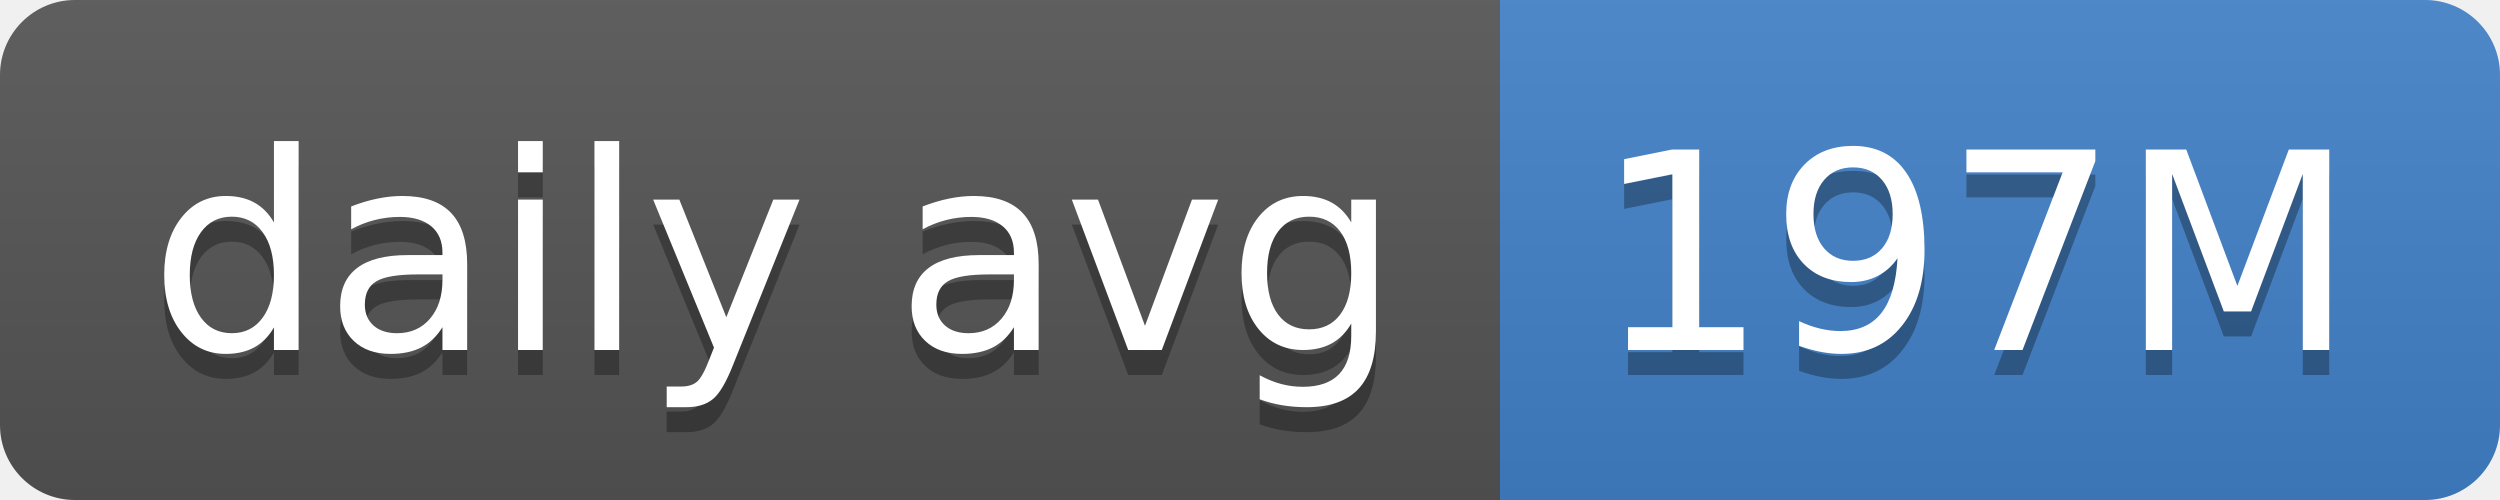
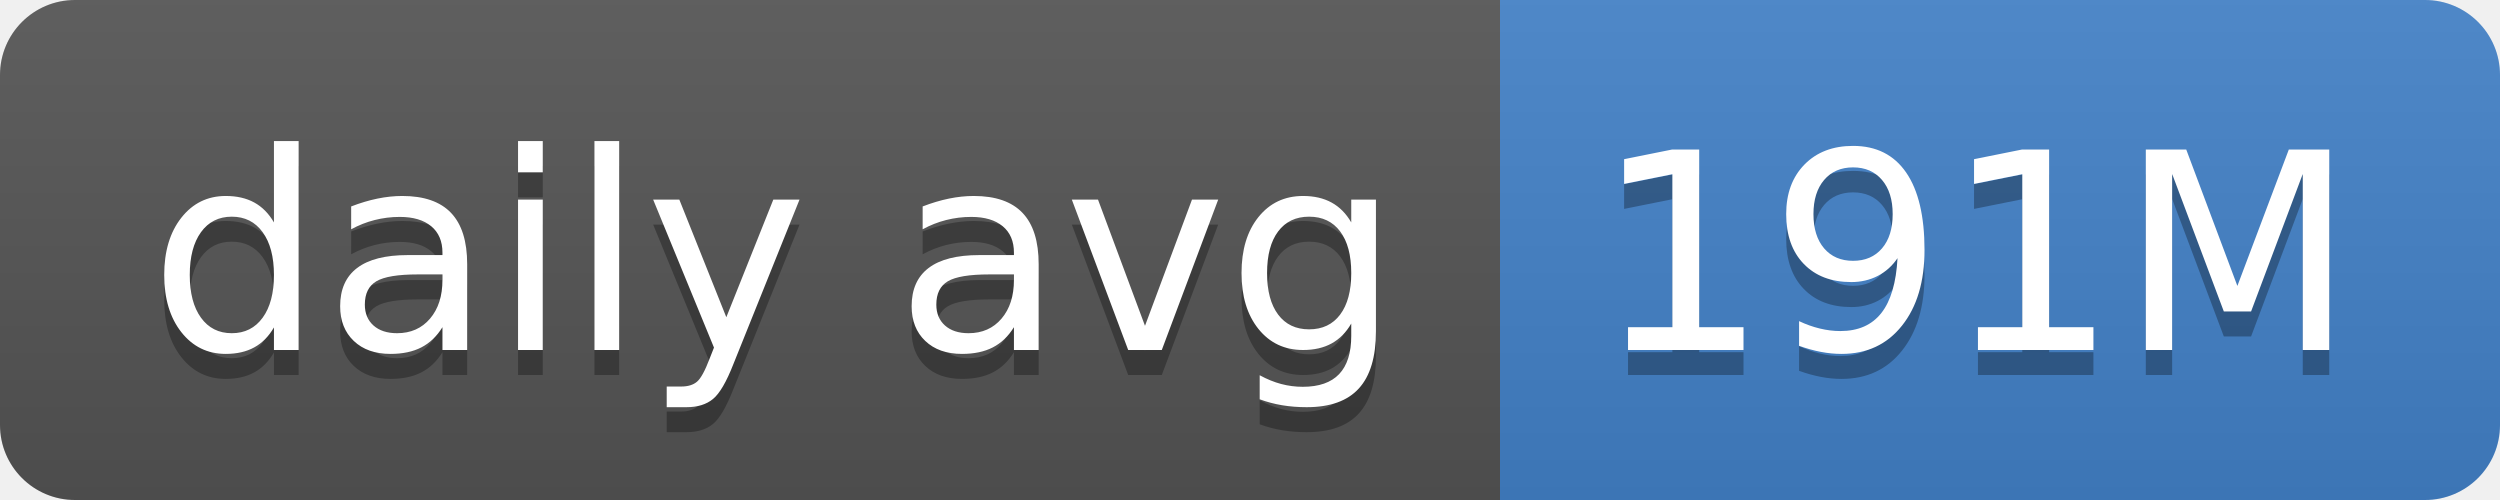
- <svg xmlns="http://www.w3.org/2000/svg" width="100" height="20" role="img" aria-label="daily avg: 197M">
+ <svg xmlns="http://www.w3.org/2000/svg" width="100" height="20" role="img" aria-label="daily avg: 191M">
  <linearGradient id="s" x2="0" y2="100%">
    <stop offset="0" stop-color="#bbb" stop-opacity=".1" />
    <stop offset="1" stop-opacity=".1" />
  </linearGradient>
  <clipPath id="r">
    <rect width="100" height="20" rx="3" fill="#fff" />
  </clipPath>
  <g clip-path="url(#r)">
    <rect width="60" height="20" fill="#555" />
    <rect x="60" width="40" height="20" fill="#4382c9" />
    <rect width="100" height="20" fill="url(#s)" />
  </g>
  <g fill="#fff" text-anchor="middle" font-family="Verdana,Geneva,DejaVu Sans,sans-serif" text-rendering="geometricPrecision" font-size="110">
    <text aria-hidden="true" x="310" y="150" fill="#010101" fill-opacity=".3" transform="scale(.1)" textLength="500">daily avg</text>
    <text x="310" y="140" transform="scale(.1)" fill="#fff" textLength="500">daily avg</text>
-     <text aria-hidden="true" x="790" y="150" fill="#010101" fill-opacity=".3" transform="scale(.1)" textLength="300">197M</text>
-     <text x="790" y="140" transform="scale(.1)" fill="#fff" textLength="300">197M</text>
+     <text aria-hidden="true" x="790" y="150" fill="#010101" fill-opacity=".3" transform="scale(.1)" textLength="300">191M</text>
+     <text x="790" y="140" transform="scale(.1)" fill="#fff" textLength="300">191M</text>
  </g>
</svg>
